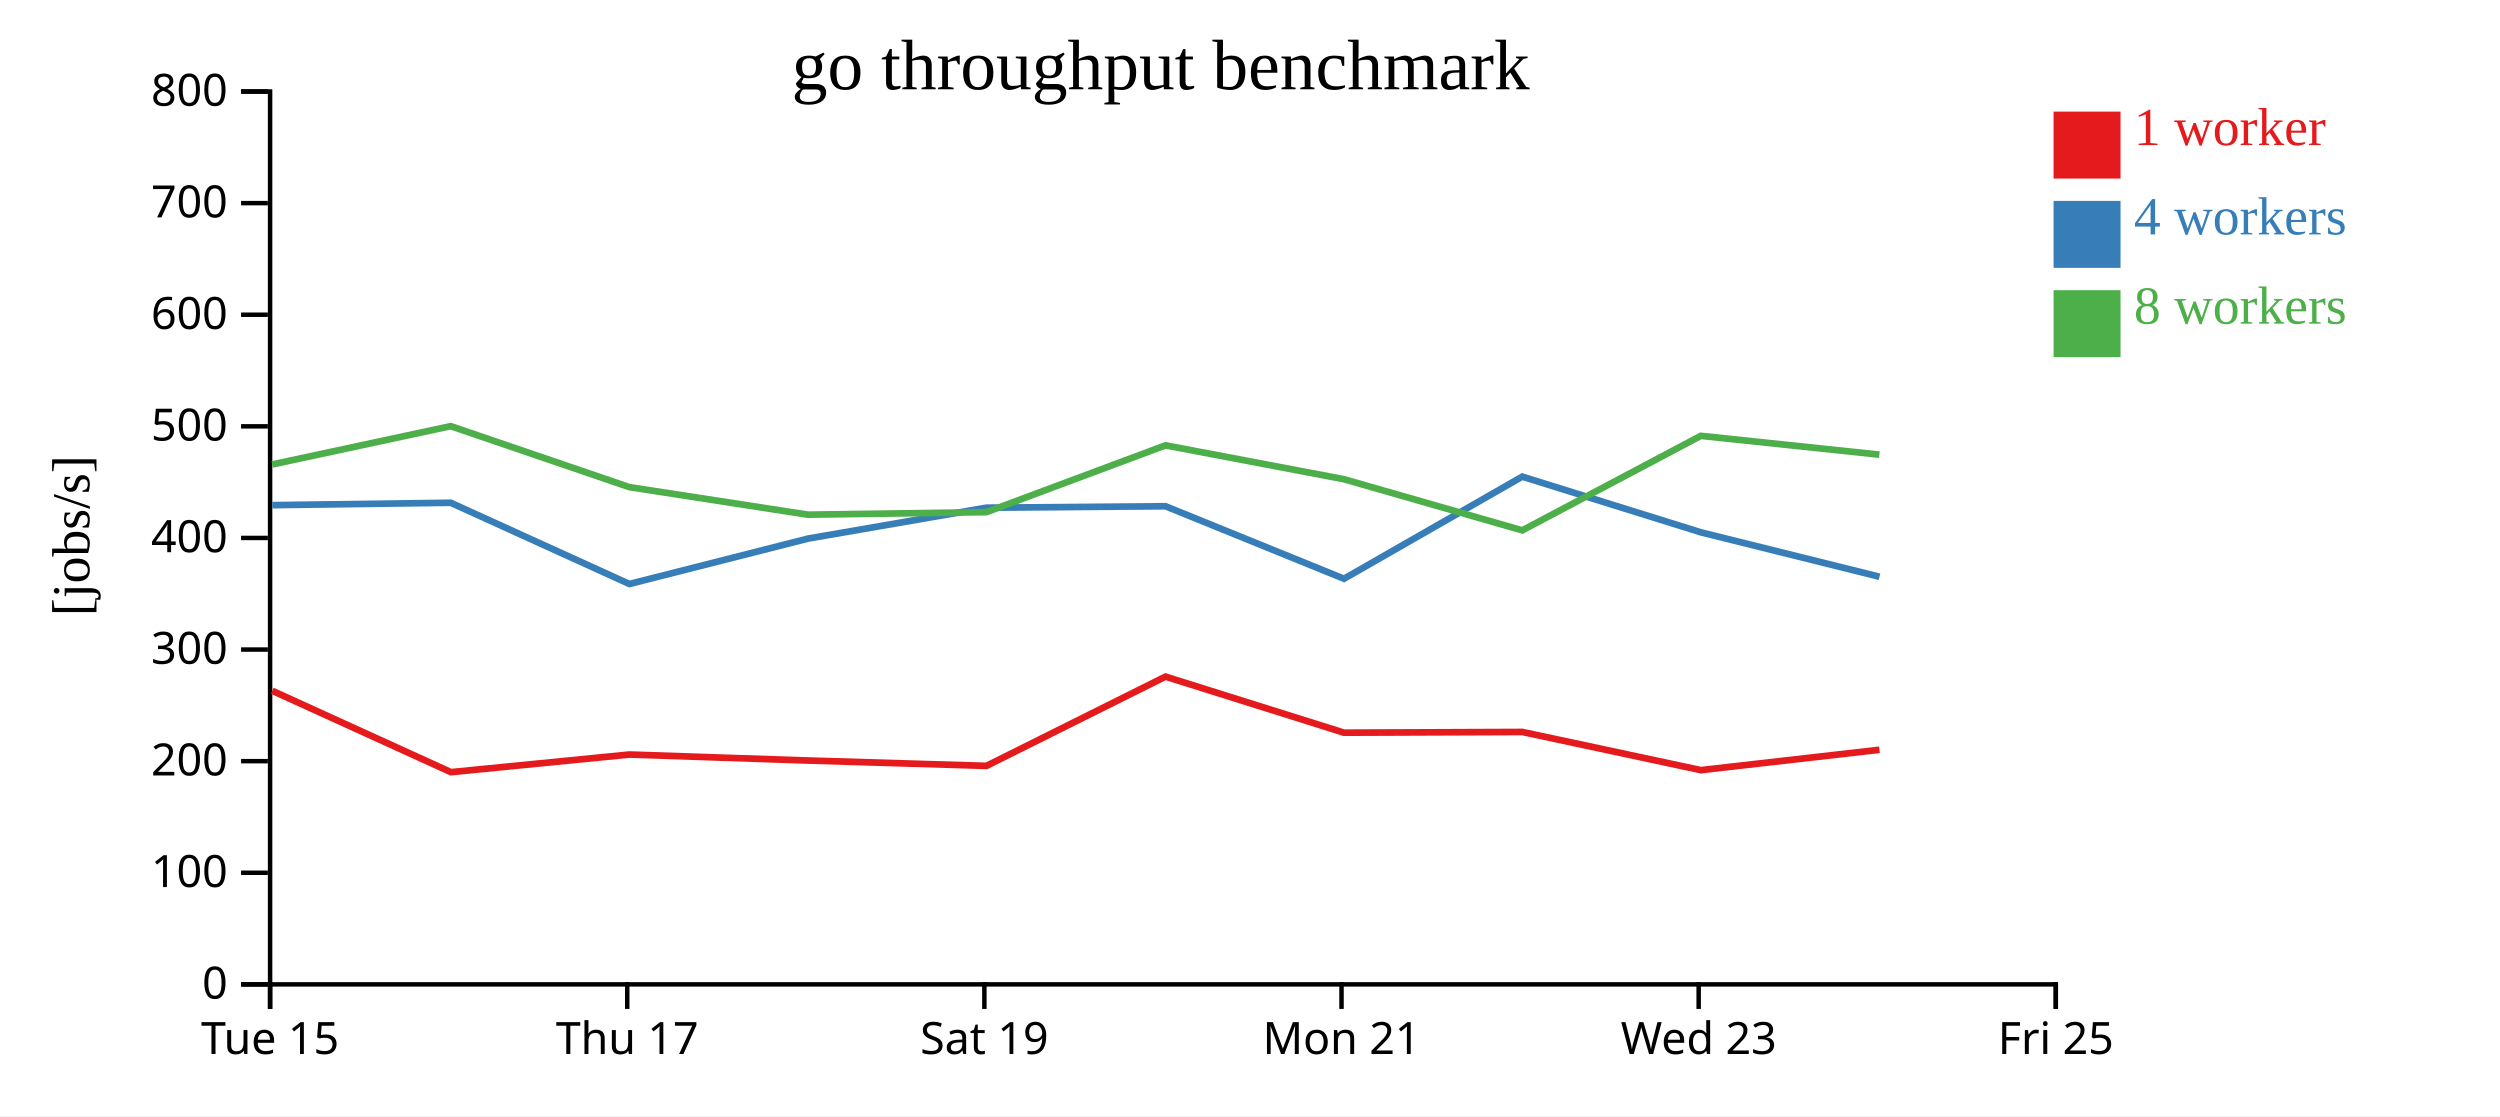
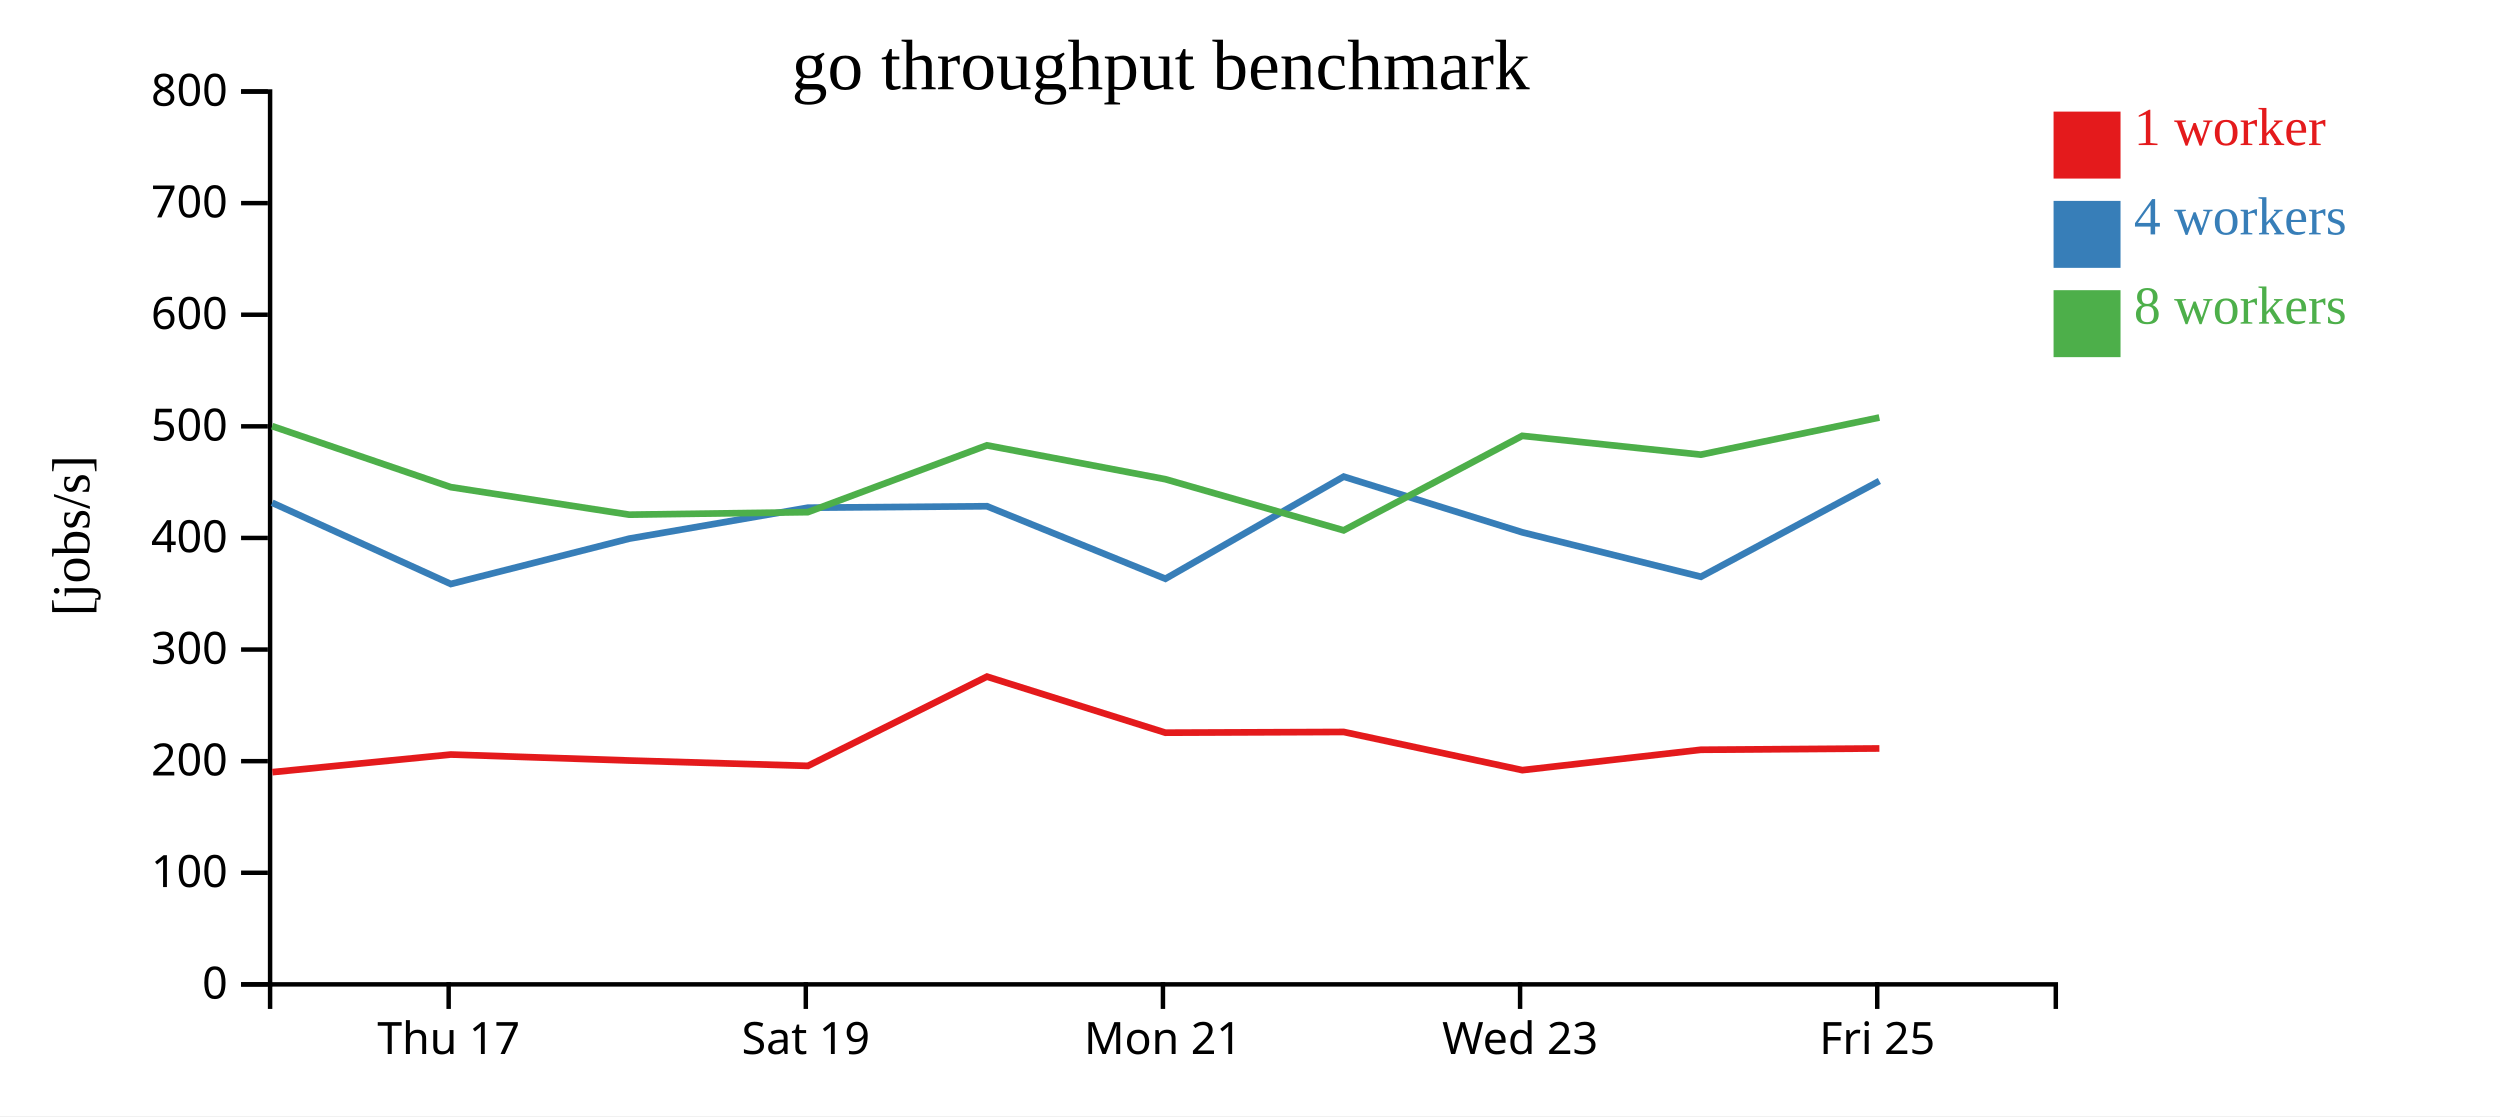
<svg xmlns="http://www.w3.org/2000/svg" width="560" height="250">
  <rect width="100%" height="100%" fill="white" />
  <g transform="translate(60,20)">
    <g transform="translate(0,200)" fill="none" font-size="10" font-family="sans-serif" text-anchor="middle">
      <path class="domain" stroke="currentColor" d="M0.5,6V0.5H400.5V6" />
-       <g class="tick" opacity="1" transform="translate(0.5,0)">
-         <line stroke="currentColor" y2="6" />
-         <text fill="currentColor" y="9" dy="0.71em">Tue 15</text>
-       </g>
-       <g class="tick" opacity="1" transform="translate(80.5,0)">
+       <g class="tick" opacity="1" transform="translate(40.5,0)">
        <line stroke="currentColor" y2="6" />
        <text fill="currentColor" y="9" dy="0.71em">Thu 17</text>
      </g>
-       <g class="tick" opacity="1" transform="translate(160.5,0)">
+       <g class="tick" opacity="1" transform="translate(120.5,0)">
        <line stroke="currentColor" y2="6" />
        <text fill="currentColor" y="9" dy="0.71em">Sat 19</text>
      </g>
-       <g class="tick" opacity="1" transform="translate(240.5,0)">
+       <g class="tick" opacity="1" transform="translate(200.5,0)">
        <line stroke="currentColor" y2="6" />
        <text fill="currentColor" y="9" dy="0.71em">Mon 21</text>
      </g>
-       <g class="tick" opacity="1" transform="translate(320.5,0)">
+       <g class="tick" opacity="1" transform="translate(280.5,0)">
        <line stroke="currentColor" y2="6" />
        <text fill="currentColor" y="9" dy="0.71em">Wed 23</text>
      </g>
-       <g class="tick" opacity="1" transform="translate(400.5,0)">
+       <g class="tick" opacity="1" transform="translate(360.5,0)">
        <line stroke="currentColor" y2="6" />
        <text fill="currentColor" y="9" dy="0.71em">Fri 25</text>
      </g>
    </g>
    <g fill="none" font-size="10" font-family="sans-serif" text-anchor="end">
      <path class="domain" stroke="currentColor" d="M-6,200.5H0.5V0.5H-6" />
      <g class="tick" opacity="1" transform="translate(0,200.5)">
        <line stroke="currentColor" x2="-6" />
        <text fill="currentColor" x="-9" dy="0.32em">0</text>
      </g>
      <g class="tick" opacity="1" transform="translate(0,175.5)">
        <line stroke="currentColor" x2="-6" />
        <text fill="currentColor" x="-9" dy="0.32em">100</text>
      </g>
      <g class="tick" opacity="1" transform="translate(0,150.5)">
        <line stroke="currentColor" x2="-6" />
        <text fill="currentColor" x="-9" dy="0.32em">200</text>
      </g>
      <g class="tick" opacity="1" transform="translate(0,125.5)">
        <line stroke="currentColor" x2="-6" />
        <text fill="currentColor" x="-9" dy="0.32em">300</text>
      </g>
      <g class="tick" opacity="1" transform="translate(0,100.5)">
        <line stroke="currentColor" x2="-6" />
        <text fill="currentColor" x="-9" dy="0.32em">400</text>
      </g>
      <g class="tick" opacity="1" transform="translate(0,75.5)">
        <line stroke="currentColor" x2="-6" />
        <text fill="currentColor" x="-9" dy="0.32em">500</text>
      </g>
      <g class="tick" opacity="1" transform="translate(0,50.5)">
        <line stroke="currentColor" x2="-6" />
        <text fill="currentColor" x="-9" dy="0.32em">600</text>
      </g>
      <g class="tick" opacity="1" transform="translate(0,25.5)">
        <line stroke="currentColor" x2="-6" />
        <text fill="currentColor" x="-9" dy="0.32em">700</text>
      </g>
      <g class="tick" opacity="1" transform="translate(0,0.5)">
        <line stroke="currentColor" x2="-6" />
        <text fill="currentColor" x="-9" dy="0.32em">800</text>
      </g>
    </g>
    <text text-anchor="middle" style="font-size: 12px" transform="rotate(-90)" y="-40" x="-100">[jobs/s]</text>
    <text text-anchor="middle" style="font-size: 16px" y="0" x="200">go throughput benchmark</text>
-     <path class="line" fill="none" stroke="#e41a1c" stroke-width="1.5" d="M0.982,134.734L41.014,152.963L80.984,149.016L120.981,150.357L160.974,151.555L201.071,131.563L241.049,144.122L280.996,143.959L321.005,152.512L360.996,147.949" />
-     <path class="line" fill="none" stroke="#377eb8" stroke-width="1.5" d="M0.984,93.155L40.965,92.619L80.982,110.815L120.973,100.649L160.967,93.723L201.075,93.398L241.056,109.639L280.984,86.767L320.988,99.241L361.009,109.195" />
-     <path class="line" fill="none" stroke="#4daf4a" stroke-width="1.5" d="M0.972,84.036L40.955,75.457L80.975,89.119L120.969,95.288L160.95,94.722L201.068,79.76L241.039,87.345L280.982,98.799L320.983,77.631L360.98,81.843" />
+     <path class="line" fill="none" stroke="#e41a1c" stroke-width="1.5" d="M1.014,152.963L40.984,149.016L80.981,150.357L120.974,151.555L161.071,131.563L201.049,144.122L240.996,143.959L281.005,152.512L320.996,147.949L360.982,147.655" />
+     <path class="line" fill="none" stroke="#377eb8" stroke-width="1.5" d="M0.965,92.619L40.982,110.815L80.973,100.649L120.967,93.723L161.075,93.398L201.056,109.639L240.984,86.767L280.988,99.241L321.009,109.195L360.98,87.741" />
+     <path class="line" fill="none" stroke="#4daf4a" stroke-width="1.5" d="M0.955,75.457L40.975,89.119L80.969,95.288L120.95,94.722L161.068,79.76L201.039,87.345L240.982,98.799L280.983,77.631L320.98,81.843L360.972,73.524" />
    <rect class="dot" x="400" y="5" width="15" height="15" style="fill: #e41a1c;" />
    <rect class="dot" x="400" y="25" width="15" height="15" style="fill: #377eb8;" />
    <rect class="dot" x="400" y="45" width="15" height="15" style="fill: #4daf4a;" />
    <text class="label" x="418" y="12.5" style="fill: #e41a1c; alignment-baseline: middle;" text-anchor="left">1 worker</text>
    <text class="label" x="418" y="32.5" style="fill: #377eb8; alignment-baseline: middle;" text-anchor="left">4 workers</text>
    <text class="label" x="418" y="52.5" style="fill: #4daf4a; alignment-baseline: middle;" text-anchor="left">8 workers</text>
  </g>
</svg>
